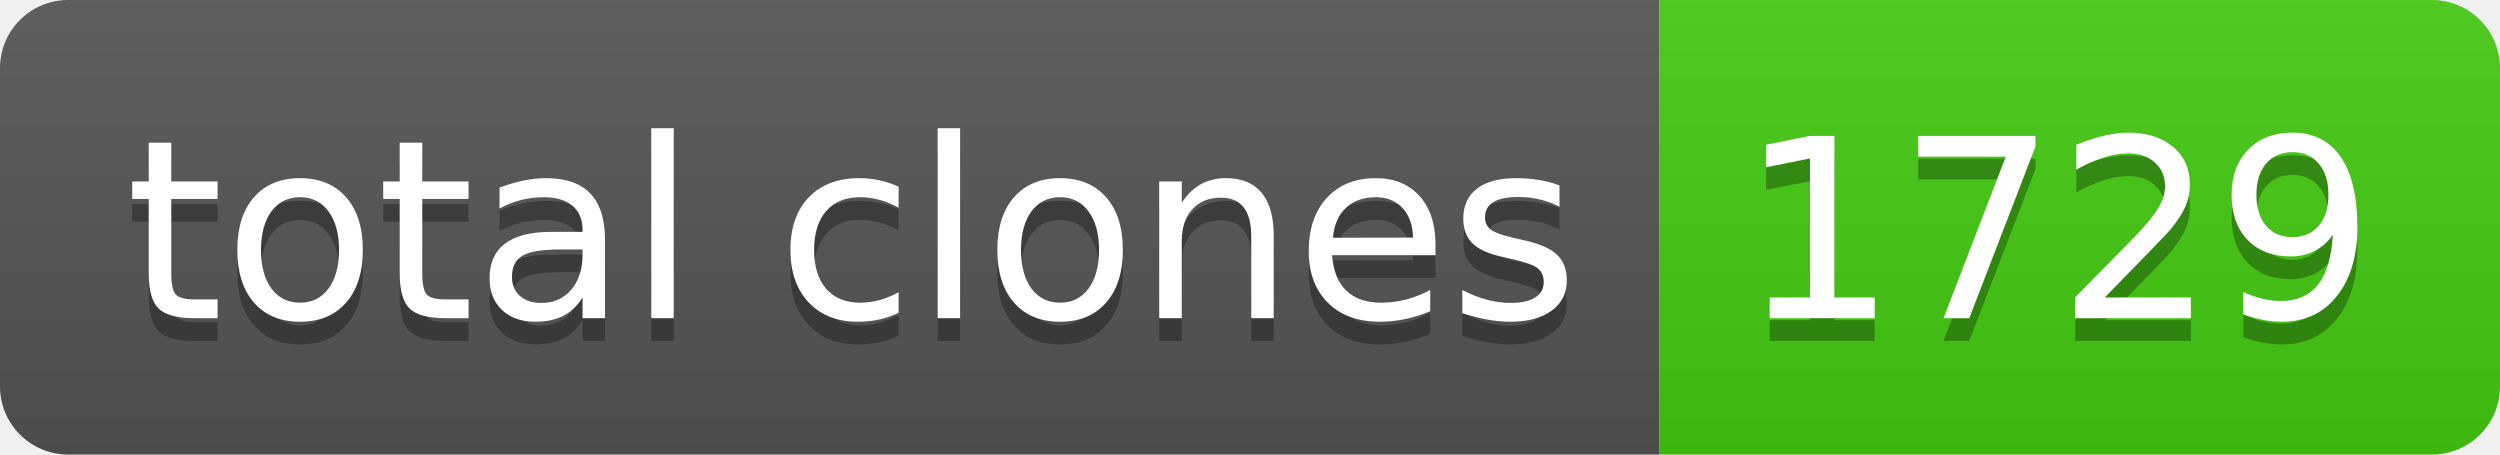
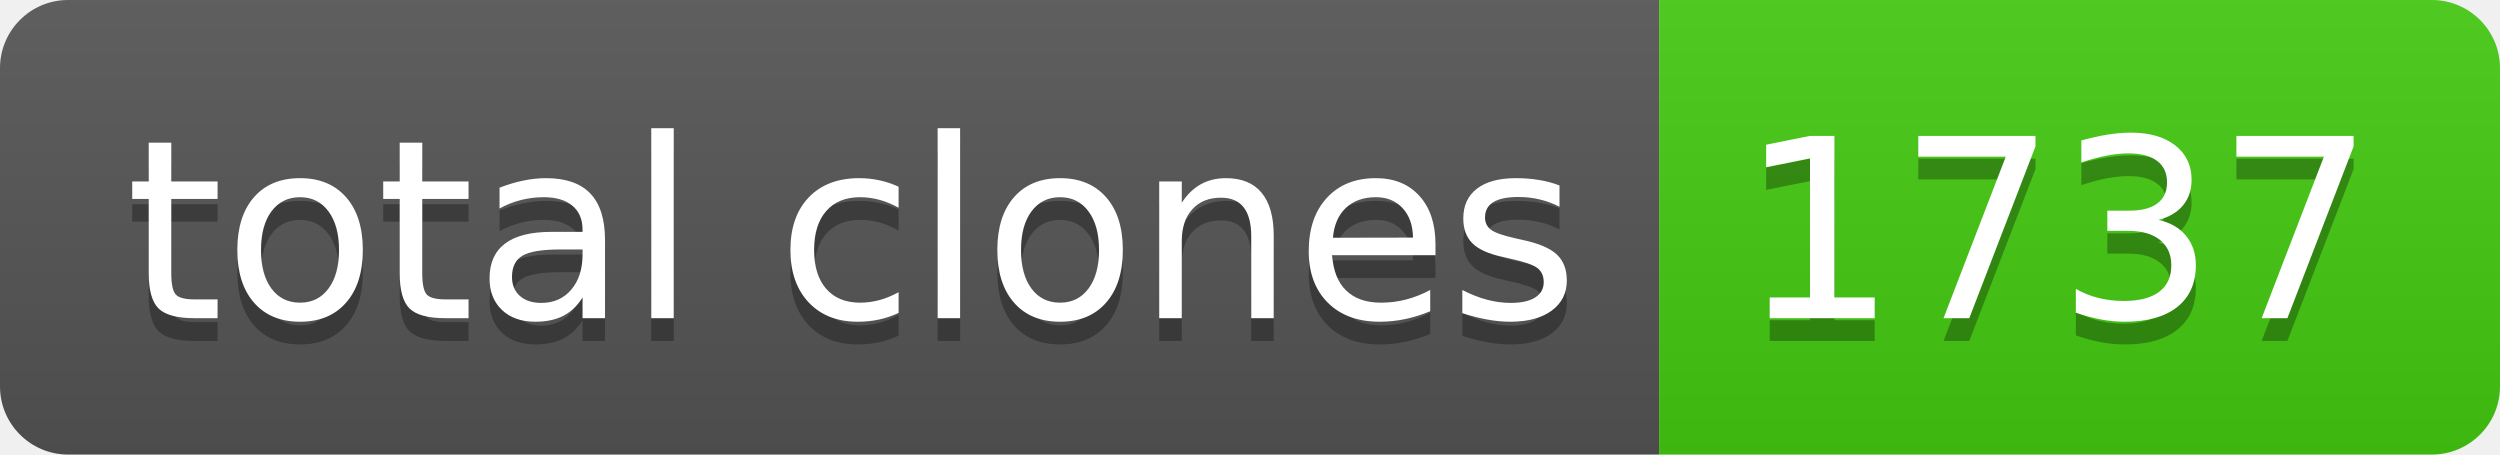
- <svg xmlns="http://www.w3.org/2000/svg" width="110" height="20" role="img" aria-label="total clones: 1729">
+ <svg xmlns="http://www.w3.org/2000/svg" width="110" height="20" role="img" aria-label="total clones: 1737">
  <linearGradient id="s" x2="0" y2="100%">
    <stop offset="0" stop-color="#bbb" stop-opacity=".1" />
    <stop offset="1" stop-opacity=".1" />
  </linearGradient>
  <clipPath id="r">
    <rect width="110" height="20" rx="3" fill="#fff" />
  </clipPath>
  <g clip-path="url(#r)">
    <rect width="73" height="20" fill="#555" />
    <rect x="73" width="37" height="20" fill="#4c1" />
    <rect width="110" height="20" fill="url(#s)" />
  </g>
  <g fill="#fff" text-anchor="middle" font-family="Verdana,Geneva,DejaVu Sans,sans-serif" text-rendering="geometricPrecision" font-size="110">
    <text aria-hidden="true" x="375" y="150" fill="#010101" fill-opacity=".3" transform="scale(.1)" textLength="630">total clones</text>
    <text x="375" y="140" transform="scale(.1)" fill="#fff" textLength="630">total clones</text>
-     <text aria-hidden="true" x="905" y="150" fill="#010101" fill-opacity=".3" transform="scale(.1)" textLength="270">1729</text>
-     <text x="905" y="140" transform="scale(.1)" fill="#fff" textLength="270">1729</text>
+     <text aria-hidden="true" x="905" y="150" fill="#010101" fill-opacity=".3" transform="scale(.1)" textLength="270">1737</text>
+     <text x="905" y="140" transform="scale(.1)" fill="#fff" textLength="270">1737</text>
  </g>
</svg>
